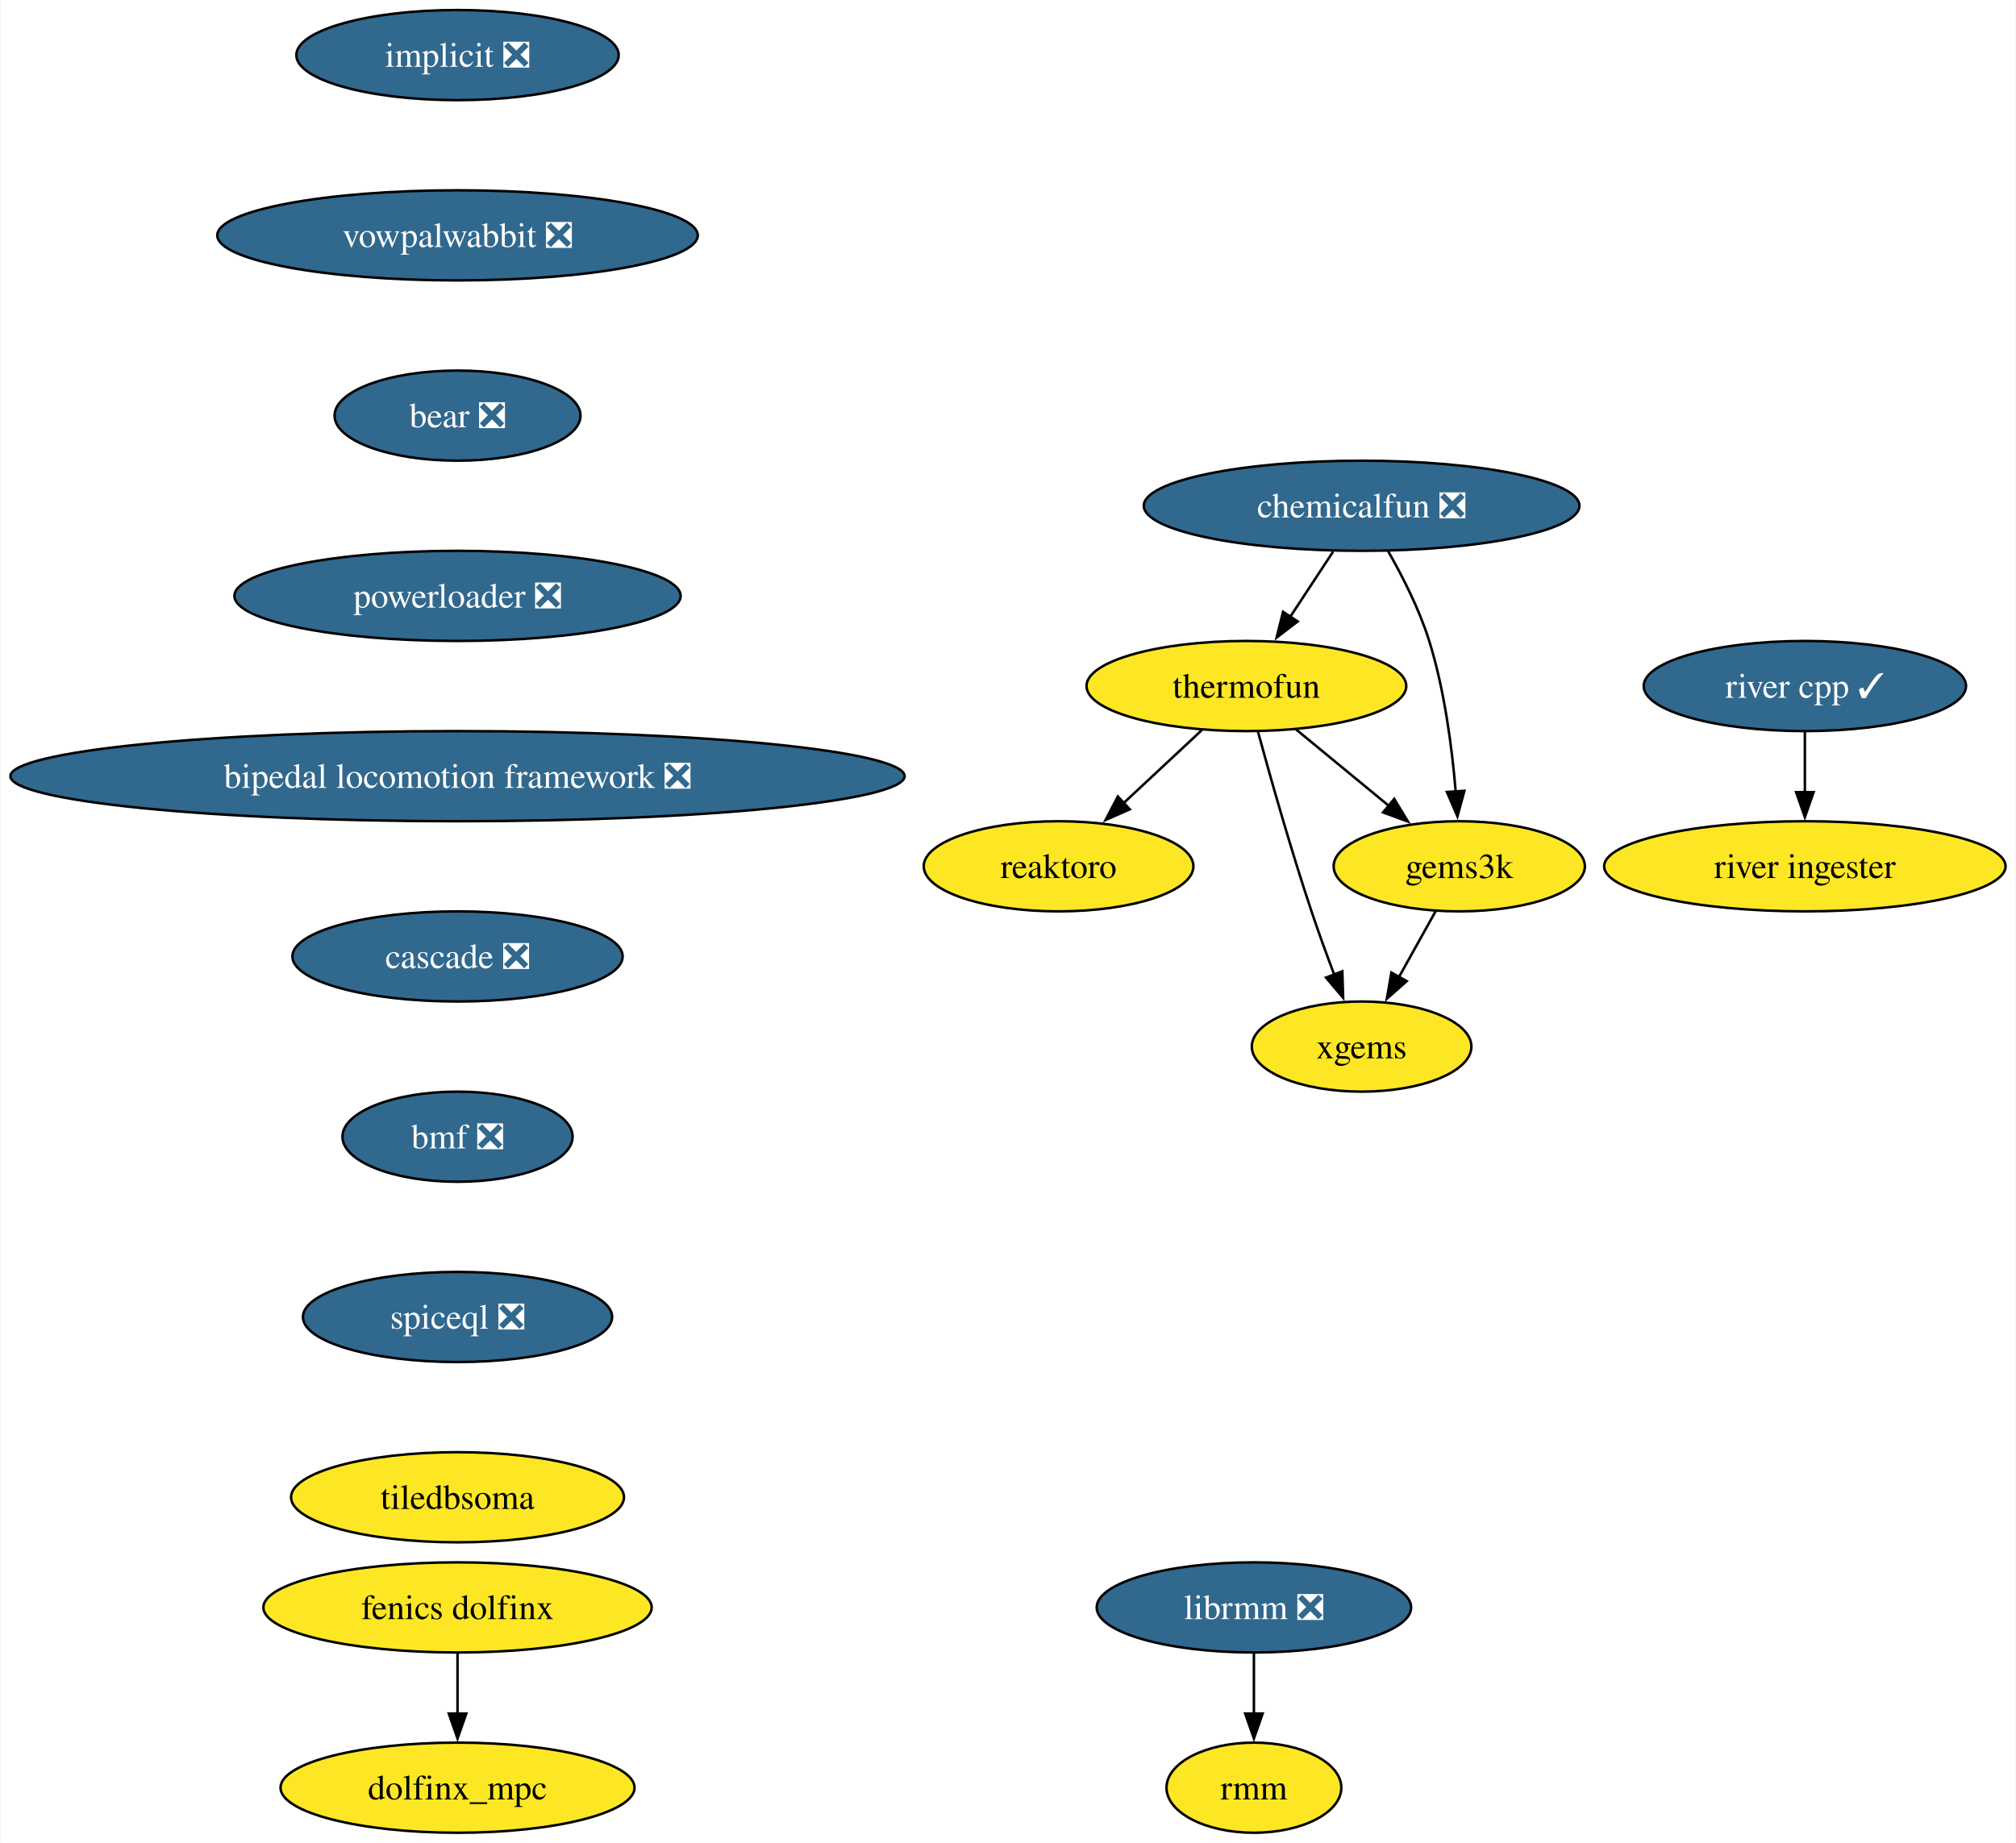
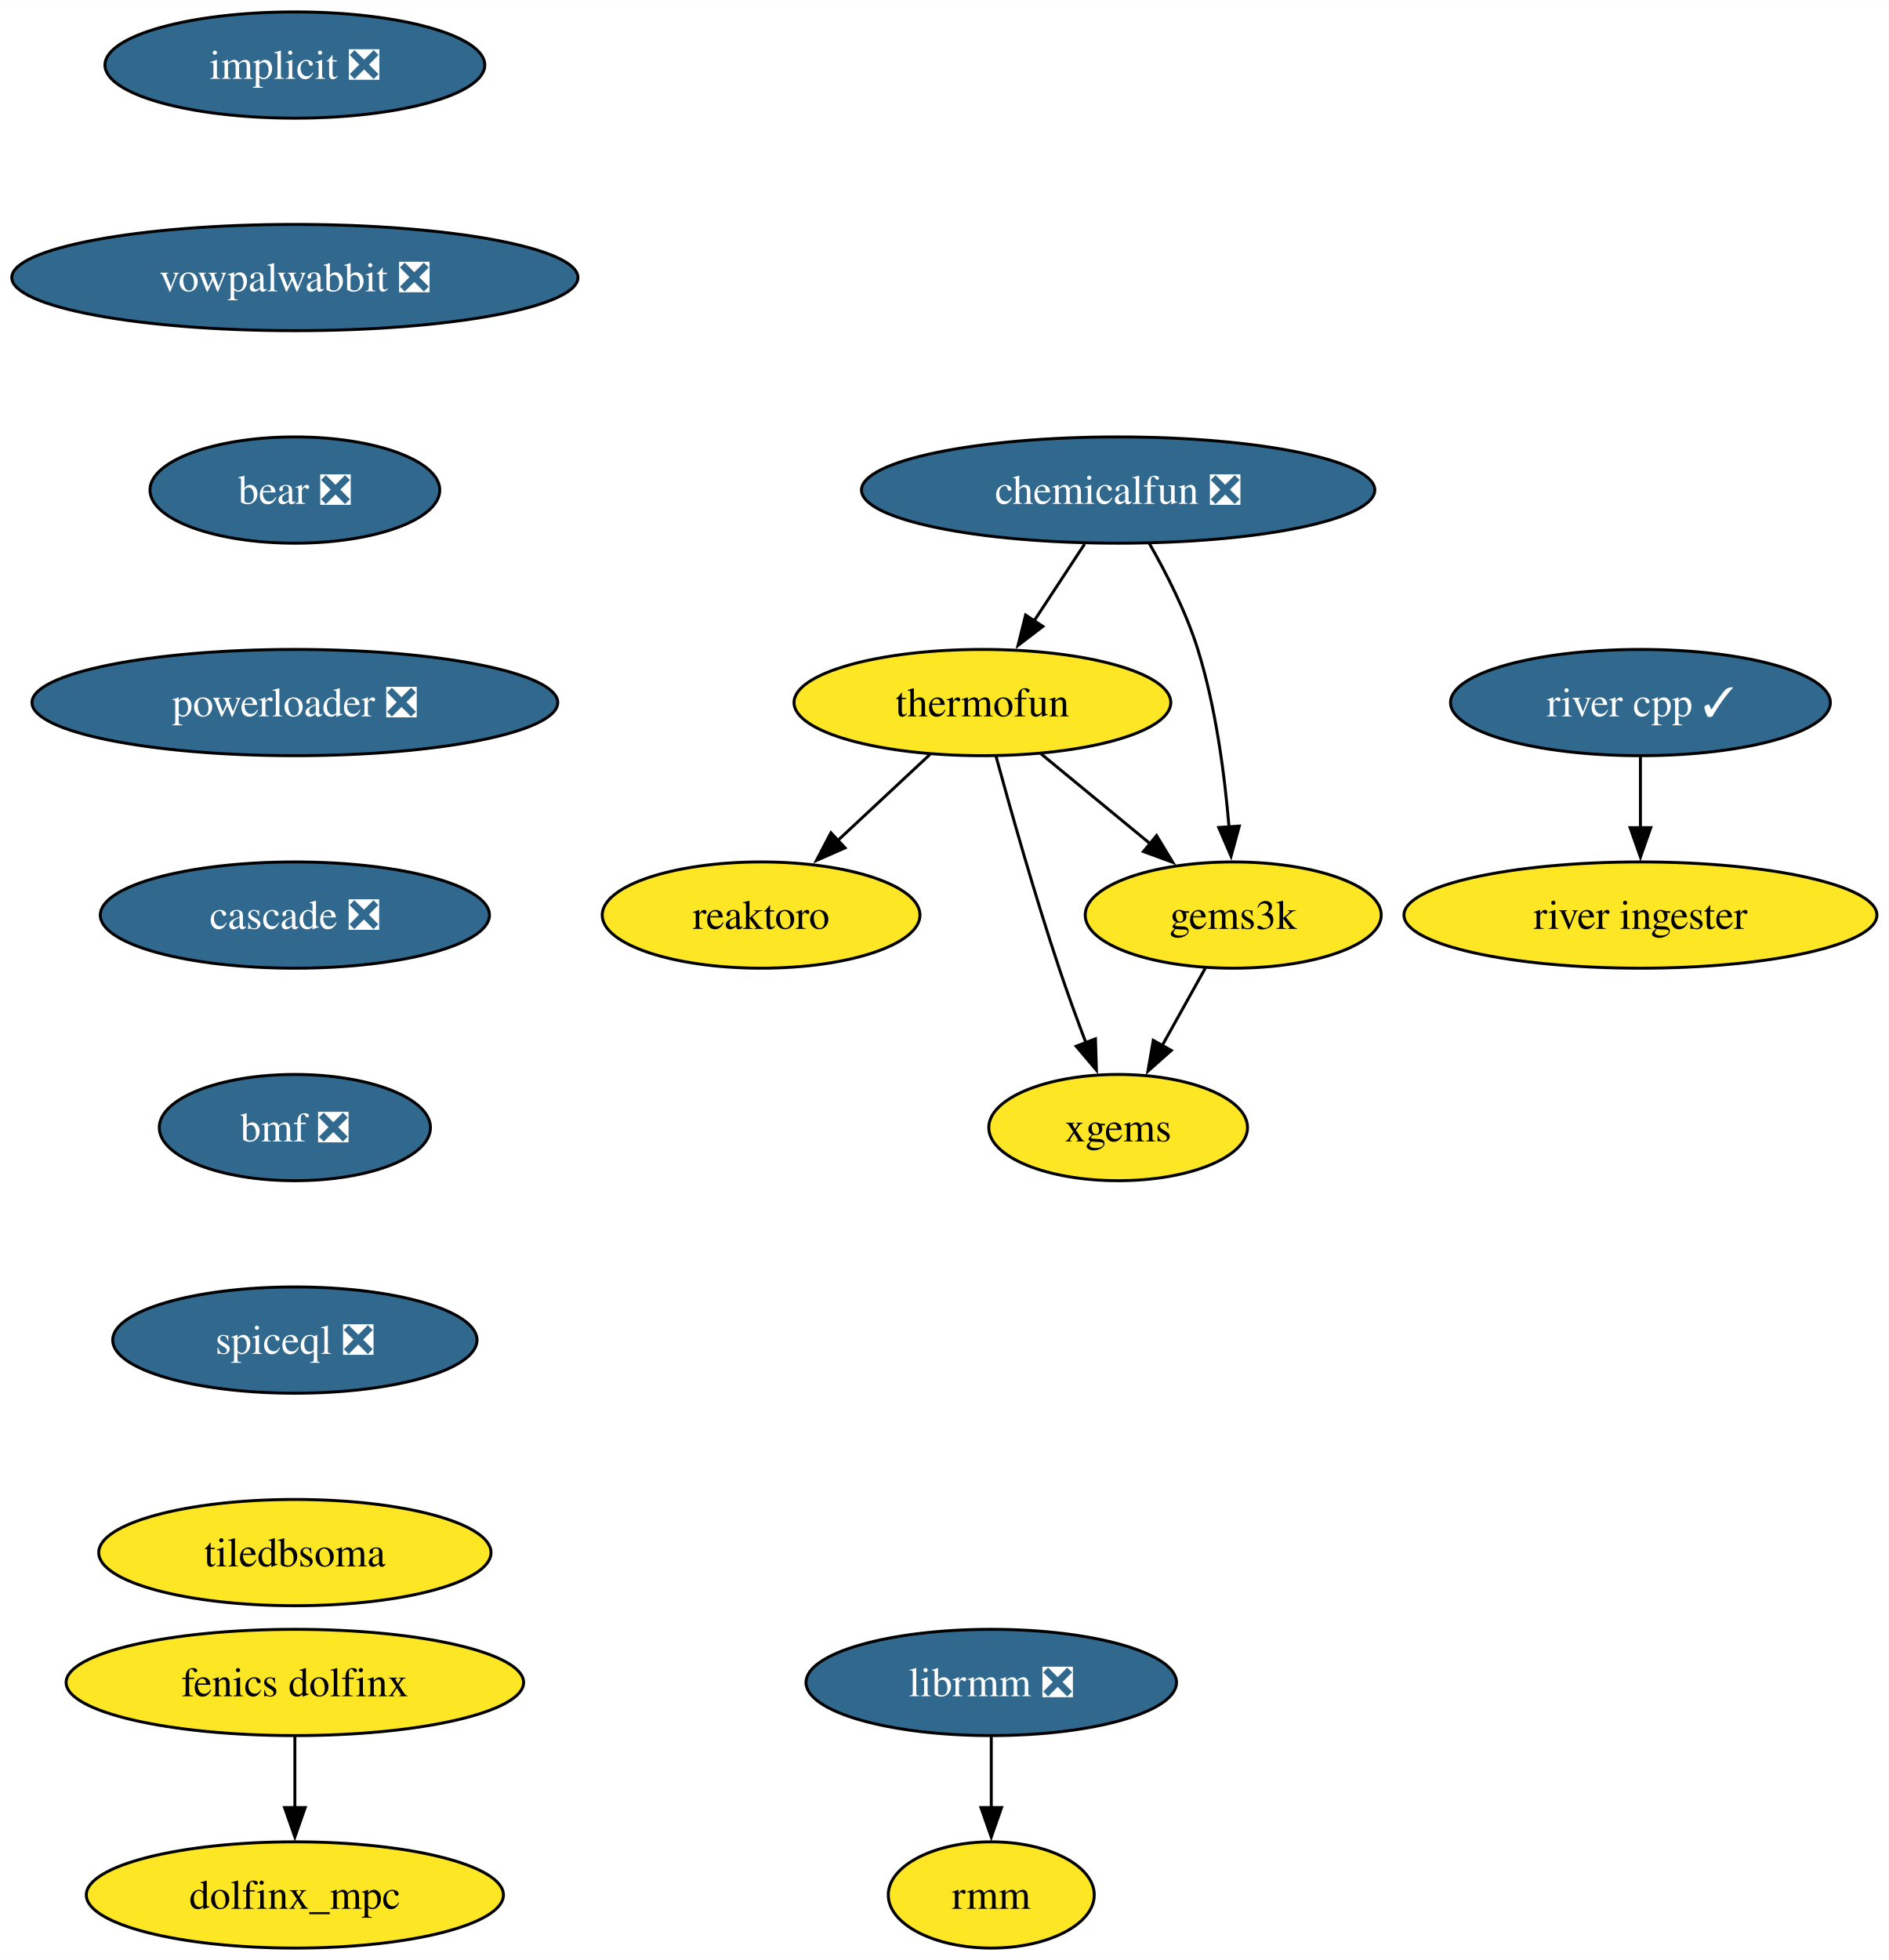
- <svg xmlns="http://www.w3.org/2000/svg" xmlns:xlink="http://www.w3.org/1999/xlink" width="805pt" height="736pt" viewBox="0.00 0.00 804.67 736.00">
-   <g id="graph0" class="graph" transform="scale(1 1) rotate(0) translate(4 732)">
-     <polygon fill="white" stroke="none" points="-4,4 -4,-732 800.67,-732 800.67,4 -4,4" />
+ <svg xmlns="http://www.w3.org/2000/svg" xmlns:xlink="http://www.w3.org/1999/xlink" width="640pt" height="664pt" viewBox="0.00 0.00 640.07 664.00">
+   <g id="graph0" class="graph" transform="scale(1 1) rotate(0) translate(4 660)">
+     <polygon fill="white" stroke="none" points="-4,4 -4,-660 636.07,-660 636.07,4 -4,4" />
    <g id="node1" class="node">
      <g id="a_node1">
        <a xlink:href="https://github.com/conda-forge/implicit-feedstock/pull/104" xlink:title="implicit ❎">
-           <ellipse fill="#31688e" stroke="black" cx="178.53" cy="-710" rx="64.36" ry="18" />
-           <text text-anchor="middle" x="178.53" y="-705.33" font-family="Times,serif" font-size="14.00" fill="white">implicit ❎</text>
+           <ellipse fill="#31688e" stroke="black" cx="95.93" cy="-638" rx="64.36" ry="18" />
+           <text text-anchor="middle" x="95.93" y="-633.33" font-family="Times,serif" font-size="14.00" fill="white">implicit ❎</text>
        </a>
      </g>
    </g>
    <g id="node2" class="node">
      <g id="a_node2">
        <a xlink:href="https://github.com/conda-forge/vowpalwabbit-feedstock/pull/88" xlink:title="vowpalwabbit ❎">
-           <ellipse fill="#31688e" stroke="black" cx="178.53" cy="-638" rx="95.93" ry="18" />
-           <text text-anchor="middle" x="178.53" y="-633.33" font-family="Times,serif" font-size="14.00" fill="white">vowpalwabbit ❎</text>
+           <ellipse fill="#31688e" stroke="black" cx="95.93" cy="-566" rx="95.93" ry="18" />
+           <text text-anchor="middle" x="95.93" y="-561.33" font-family="Times,serif" font-size="14.00" fill="white">vowpalwabbit ❎</text>
        </a>
      </g>
    </g>
    <g id="node7" class="node">
      <g id="a_node7">
        <a xlink:href="https://github.com/conda-forge/bear-feedstock/pull/53" xlink:title="bear ❎">
-           <ellipse fill="#31688e" stroke="black" cx="178.53" cy="-566" rx="49.1" ry="18" />
-           <text text-anchor="middle" x="178.53" y="-561.33" font-family="Times,serif" font-size="14.00" fill="white">bear ❎</text>
+           <ellipse fill="#31688e" stroke="black" cx="95.93" cy="-494" rx="49.1" ry="18" />
+           <text text-anchor="middle" x="95.93" y="-489.32" font-family="Times,serif" font-size="14.00" fill="white">bear ❎</text>
        </a>
      </g>
    </g>
    <g id="node3" class="node">
      <g id="a_node3">
        <a xlink:href="https://github.com/conda-forge/reaktoro-feedstock" xlink:title="reaktoro">
-           <ellipse fill="#fde725" stroke="black" cx="418.53" cy="-386" rx="53.84" ry="18" />
-           <text text-anchor="middle" x="418.53" y="-381.32" font-family="Times,serif" font-size="14.00">reaktoro</text>
+           <ellipse fill="#fde725" stroke="black" cx="253.93" cy="-350" rx="53.84" ry="18" />
+           <text text-anchor="middle" x="253.93" y="-345.32" font-family="Times,serif" font-size="14.00">reaktoro</text>
        </a>
      </g>
    </g>
    <g id="node4" class="node">
      <g id="a_node4">
        <a xlink:href="https://github.com/conda-forge/thermofun-feedstock" xlink:title="thermofun">
-           <ellipse fill="#fde725" stroke="black" cx="493.53" cy="-458" rx="63.84" ry="18" />
-           <text text-anchor="middle" x="493.53" y="-453.32" font-family="Times,serif" font-size="14.00">thermofun</text>
+           <ellipse fill="#fde725" stroke="black" cx="328.93" cy="-422" rx="63.84" ry="18" />
+           <text text-anchor="middle" x="328.93" y="-417.32" font-family="Times,serif" font-size="14.00">thermofun</text>
        </a>
      </g>
    </g>
    <g id="edge2" class="edge">
-       <path fill="none" stroke="black" d="M475.75,-440.41C466.41,-431.69 454.79,-420.85 444.46,-411.21" />
-       <polygon fill="black" stroke="black" points="446.98,-408.77 437.28,-404.5 442.2,-413.88 446.98,-408.77" />
+       <path fill="none" stroke="black" d="M311.15,-404.41C301.81,-395.69 290.19,-384.85 279.86,-375.21" />
+       <polygon fill="black" stroke="black" points="282.38,-372.77 272.68,-368.5 277.6,-377.88 282.38,-372.77" />
    </g>
    <g id="node5" class="node">
      <g id="a_node5">
        <a xlink:href="https://github.com/conda-forge/gems3k-feedstock" xlink:title="gems3k">
-           <ellipse fill="#fde725" stroke="black" cx="578.53" cy="-386" rx="50.16" ry="18" />
-           <text text-anchor="middle" x="578.53" y="-381.32" font-family="Times,serif" font-size="14.00">gems3k</text>
+           <ellipse fill="#fde725" stroke="black" cx="413.93" cy="-350" rx="50.16" ry="18" />
+           <text text-anchor="middle" x="413.93" y="-345.32" font-family="Times,serif" font-size="14.00">gems3k</text>
        </a>
      </g>
    </g>
    <g id="edge3" class="edge">
-       <path fill="none" stroke="black" d="M513.24,-440.76C524.26,-431.69 538.19,-420.22 550.34,-410.21" />
-       <polygon fill="black" stroke="black" points="552.55,-412.93 558.04,-403.87 548.1,-407.52 552.55,-412.93" />
+       <path fill="none" stroke="black" d="M348.64,-404.76C359.66,-395.69 373.59,-384.22 385.74,-374.21" />
+       <polygon fill="black" stroke="black" points="387.95,-376.93 393.44,-367.87 383.5,-371.52 387.95,-376.93" />
    </g>
    <g id="node6" class="node">
      <g id="a_node6">
        <a xlink:href="https://github.com/conda-forge/xgems-feedstock" xlink:title="xgems">
-           <ellipse fill="#fde725" stroke="black" cx="539.53" cy="-314" rx="43.84" ry="18" />
-           <text text-anchor="middle" x="539.53" y="-309.32" font-family="Times,serif" font-size="14.00">xgems</text>
+           <ellipse fill="#fde725" stroke="black" cx="374.93" cy="-278" rx="43.84" ry="18" />
+           <text text-anchor="middle" x="374.93" y="-273.32" font-family="Times,serif" font-size="14.00">xgems</text>
        </a>
      </g>
    </g>
    <g id="edge4" class="edge">
-       <path fill="none" stroke="black" d="M498.13,-439.82C503.05,-421.8 511.26,-392.73 519.53,-368 522.31,-359.66 525.59,-350.69 528.68,-342.54" />
-       <polygon fill="black" stroke="black" points="531.84,-344.07 532.16,-333.48 525.31,-341.56 531.84,-344.07" />
+       <path fill="none" stroke="black" d="M333.53,-403.82C338.45,-385.8 346.66,-356.73 354.93,-332 357.71,-323.66 360.99,-314.69 364.08,-306.54" />
+       <polygon fill="black" stroke="black" points="367.24,-308.07 367.56,-297.48 360.71,-305.56 367.24,-308.07" />
    </g>
    <g id="edge5" class="edge">
-       <path fill="none" stroke="black" d="M569.09,-368.05C564.68,-360.14 559.33,-350.54 554.4,-341.69" />
-       <polygon fill="black" stroke="black" points="557.54,-340.14 549.62,-333.11 551.43,-343.55 557.54,-340.14" />
+       <path fill="none" stroke="black" d="M404.49,-332.05C400.08,-324.14 394.73,-314.54 389.8,-305.69" />
+       <polygon fill="black" stroke="black" points="392.94,-304.14 385.02,-297.11 386.83,-307.55 392.94,-304.14" />
    </g>
    <g id="node10" class="node">
      <g id="a_node10">
        <a xlink:href="https://github.com/conda-forge/powerloader-feedstock/pull/30" xlink:title="powerloader ❎">
-           <ellipse fill="#31688e" stroke="black" cx="178.53" cy="-494" rx="89.09" ry="18" />
-           <text text-anchor="middle" x="178.53" y="-489.32" font-family="Times,serif" font-size="14.00" fill="white">powerloader ❎</text>
+           <ellipse fill="#31688e" stroke="black" cx="95.93" cy="-422" rx="89.09" ry="18" />
+           <text text-anchor="middle" x="95.93" y="-417.32" font-family="Times,serif" font-size="14.00" fill="white">powerloader ❎</text>
        </a>
      </g>
    </g>
    <g id="node8" class="node">
      <g id="a_node8">
        <a xlink:href="https://github.com/conda-forge/librmm-feedstock/pull/72" xlink:title="librmm ❎">
-           <ellipse fill="#31688e" stroke="black" cx="496.53" cy="-90" rx="62.78" ry="18" />
-           <text text-anchor="middle" x="496.53" y="-85.33" font-family="Times,serif" font-size="14.00" fill="white">librmm ❎</text>
+           <ellipse fill="#31688e" stroke="black" cx="331.93" cy="-90" rx="62.78" ry="18" />
+           <text text-anchor="middle" x="331.93" y="-85.33" font-family="Times,serif" font-size="14.00" fill="white">librmm ❎</text>
        </a>
      </g>
    </g>
    <g id="node9" class="node">
      <g id="a_node9">
        <a xlink:href="https://github.com/conda-forge/rmm-feedstock" xlink:title="rmm">
-           <ellipse fill="#fde725" stroke="black" cx="496.53" cy="-18" rx="34.9" ry="18" />
-           <text text-anchor="middle" x="496.53" y="-13.32" font-family="Times,serif" font-size="14.00">rmm</text>
+           <ellipse fill="#fde725" stroke="black" cx="331.93" cy="-18" rx="34.9" ry="18" />
+           <text text-anchor="middle" x="331.93" y="-13.32" font-family="Times,serif" font-size="14.00">rmm</text>
        </a>
      </g>
    </g>
    <g id="edge7" class="edge">
-       <path fill="none" stroke="black" d="M496.53,-71.7C496.53,-64.41 496.53,-55.73 496.53,-47.54" />
-       <polygon fill="black" stroke="black" points="500.03,-47.62 496.53,-37.62 493.03,-47.62 500.03,-47.62" />
+       <path fill="none" stroke="black" d="M331.93,-71.7C331.93,-64.41 331.93,-55.73 331.93,-47.54" />
+       <polygon fill="black" stroke="black" points="335.43,-47.62 331.93,-37.62 328.43,-47.62 335.43,-47.62" />
    </g>
    <g id="node16" class="node">
      <g id="a_node16">
-         <a xlink:href="https://github.com/conda-forge/bipedal-locomotion-framework-feedstock/pull/104" xlink:title="bipedal locomotion framework ❎">
-           <ellipse fill="#31688e" stroke="black" cx="178.53" cy="-422" rx="178.53" ry="18" />
-           <text text-anchor="middle" x="178.53" y="-417.32" font-family="Times,serif" font-size="14.00" fill="white">bipedal locomotion framework ❎</text>
+         <a xlink:href="https://github.com/conda-forge/cascade-feedstock/pull/30" xlink:title="cascade ❎">
+           <ellipse fill="#31688e" stroke="black" cx="95.93" cy="-350" rx="65.94" ry="18" />
+           <text text-anchor="middle" x="95.93" y="-345.32" font-family="Times,serif" font-size="14.00" fill="white">cascade ❎</text>
        </a>
      </g>
    </g>
    <g id="node11" class="node">
      <g id="a_node11">
        <a xlink:href="https://github.com/conda-forge/chemicalfun-feedstock/pull/20" xlink:title="chemicalfun ❎">
-           <ellipse fill="#31688e" stroke="black" cx="539.53" cy="-530" rx="86.98" ry="18" />
-           <text text-anchor="middle" x="539.53" y="-525.33" font-family="Times,serif" font-size="14.00" fill="white">chemicalfun ❎</text>
+           <ellipse fill="#31688e" stroke="black" cx="374.93" cy="-494" rx="86.98" ry="18" />
+           <text text-anchor="middle" x="374.93" y="-489.32" font-family="Times,serif" font-size="14.00" fill="white">chemicalfun ❎</text>
        </a>
      </g>
    </g>
    <g id="edge9" class="edge">
-       <path fill="none" stroke="black" d="M528.16,-511.7C522.98,-503.81 516.73,-494.3 510.97,-485.55" />
-       <polygon fill="black" stroke="black" points="514.02,-483.8 505.6,-477.37 508.17,-487.65 514.02,-483.8" />
+       <path fill="none" stroke="black" d="M363.56,-475.7C358.38,-467.81 352.13,-458.3 346.37,-449.55" />
+       <polygon fill="black" stroke="black" points="349.42,-447.8 341,-441.37 343.57,-451.65 349.42,-447.8" />
    </g>
    <g id="edge10" class="edge">
-       <path fill="none" stroke="black" d="M550.07,-511.96C555.84,-501.87 562.59,-488.62 566.53,-476 572.64,-456.41 575.64,-433.44 577.11,-415.74" />
-       <polygon fill="black" stroke="black" points="580.59,-416.16 577.8,-405.94 573.61,-415.67 580.59,-416.16" />
+       <path fill="none" stroke="black" d="M385.47,-475.96C391.24,-465.87 397.99,-452.62 401.93,-440 408.04,-420.41 411.04,-397.44 412.51,-379.74" />
+       <polygon fill="black" stroke="black" points="415.99,-380.16 413.2,-369.94 409.01,-379.67 415.99,-380.16" />
    </g>
    <g id="node12" class="node">
      <g id="a_node12">
        <a xlink:href="https://github.com/conda-forge/fenics-dolfinx-feedstock" xlink:title="fenics dolfinx">
-           <ellipse fill="#fde725" stroke="black" cx="178.53" cy="-90" rx="77.52" ry="18" />
-           <text text-anchor="middle" x="178.53" y="-85.33" font-family="Times,serif" font-size="14.00">fenics dolfinx</text>
+           <ellipse fill="#fde725" stroke="black" cx="95.93" cy="-90" rx="77.52" ry="18" />
+           <text text-anchor="middle" x="95.93" y="-85.33" font-family="Times,serif" font-size="14.00">fenics dolfinx</text>
        </a>
      </g>
    </g>
    <g id="node13" class="node">
      <g id="a_node13">
        <a xlink:href="https://github.com/conda-forge/dolfinx_mpc-feedstock" xlink:title="dolfinx_mpc">
-           <ellipse fill="#fde725" stroke="black" cx="178.53" cy="-18" rx="70.68" ry="18" />
-           <text text-anchor="middle" x="178.53" y="-13.32" font-family="Times,serif" font-size="14.00">dolfinx_mpc</text>
+           <ellipse fill="#fde725" stroke="black" cx="95.93" cy="-18" rx="70.68" ry="18" />
+           <text text-anchor="middle" x="95.93" y="-13.32" font-family="Times,serif" font-size="14.00">dolfinx_mpc</text>
        </a>
      </g>
    </g>
    <g id="edge11" class="edge">
-       <path fill="none" stroke="black" d="M178.53,-71.7C178.53,-64.41 178.53,-55.73 178.53,-47.54" />
-       <polygon fill="black" stroke="black" points="182.03,-47.62 178.53,-37.62 175.03,-47.62 182.03,-47.62" />
+       <path fill="none" stroke="black" d="M95.93,-71.7C95.93,-64.41 95.93,-55.73 95.93,-47.54" />
+       <polygon fill="black" stroke="black" points="99.43,-47.62 95.93,-37.62 92.43,-47.62 99.43,-47.62" />
    </g>
    <g id="node14" class="node">
      <g id="a_node14">
        <a xlink:href="https://github.com/conda-forge/river-cpp-feedstock/pull/27" xlink:title="river cpp ✓">
-           <ellipse fill="#31688e" stroke="black" cx="716.53" cy="-458" rx="64.36" ry="18" />
-           <text text-anchor="middle" x="716.53" y="-453.32" font-family="Times,serif" font-size="14.00" fill="white">river cpp ✓</text>
+           <ellipse fill="#31688e" stroke="black" cx="551.93" cy="-422" rx="64.36" ry="18" />
+           <text text-anchor="middle" x="551.93" y="-417.32" font-family="Times,serif" font-size="14.00" fill="white">river cpp ✓</text>
        </a>
      </g>
    </g>
    <g id="node15" class="node">
      <g id="a_node15">
        <a xlink:href="https://github.com/conda-forge/river-ingester-feedstock" xlink:title="river ingester">
-           <ellipse fill="#fde725" stroke="black" cx="716.53" cy="-386" rx="80.14" ry="18" />
-           <text text-anchor="middle" x="716.53" y="-381.32" font-family="Times,serif" font-size="14.00">river ingester</text>
+           <ellipse fill="#fde725" stroke="black" cx="551.93" cy="-350" rx="80.14" ry="18" />
+           <text text-anchor="middle" x="551.93" y="-345.32" font-family="Times,serif" font-size="14.00">river ingester</text>
        </a>
      </g>
    </g>
    <g id="edge12" class="edge">
-       <path fill="none" stroke="black" d="M716.53,-439.7C716.53,-432.41 716.53,-423.73 716.53,-415.54" />
-       <polygon fill="black" stroke="black" points="720.03,-415.62 716.53,-405.62 713.03,-415.62 720.03,-415.62" />
+       <path fill="none" stroke="black" d="M551.93,-403.7C551.93,-396.41 551.93,-387.73 551.93,-379.54" />
+       <polygon fill="black" stroke="black" points="555.43,-379.62 551.93,-369.62 548.43,-379.62 555.43,-379.62" />
    </g>
    <g id="node17" class="node">
      <g id="a_node17">
-         <a xlink:href="https://github.com/conda-forge/cascade-feedstock/pull/30" xlink:title="cascade ❎">
-           <ellipse fill="#31688e" stroke="black" cx="178.53" cy="-350" rx="65.94" ry="18" />
-           <text text-anchor="middle" x="178.53" y="-345.32" font-family="Times,serif" font-size="14.00" fill="white">cascade ❎</text>
+         <a xlink:href="https://github.com/conda-forge/bmf-feedstock/pull/32" xlink:title="bmf ❎">
+           <ellipse fill="#31688e" stroke="black" cx="95.93" cy="-278" rx="45.95" ry="18" />
+           <text text-anchor="middle" x="95.93" y="-273.32" font-family="Times,serif" font-size="14.00" fill="white">bmf ❎</text>
        </a>
      </g>
    </g>
    <g id="node18" class="node">
      <g id="a_node18">
-         <a xlink:href="https://github.com/conda-forge/bmf-feedstock/pull/32" xlink:title="bmf ❎">
-           <ellipse fill="#31688e" stroke="black" cx="178.53" cy="-278" rx="45.95" ry="18" />
-           <text text-anchor="middle" x="178.53" y="-273.32" font-family="Times,serif" font-size="14.00" fill="white">bmf ❎</text>
+         <a xlink:href="https://github.com/conda-forge/spiceql-feedstock/pull/15" xlink:title="spiceql ❎">
+           <ellipse fill="#31688e" stroke="black" cx="95.93" cy="-206" rx="61.73" ry="18" />
+           <text text-anchor="middle" x="95.93" y="-201.33" font-family="Times,serif" font-size="14.00" fill="white">spiceql ❎</text>
        </a>
      </g>
    </g>
    <g id="node19" class="node">
      <g id="a_node19">
-         <a xlink:href="https://github.com/conda-forge/spiceql-feedstock/pull/15" xlink:title="spiceql ❎">
-           <ellipse fill="#31688e" stroke="black" cx="178.53" cy="-206" rx="61.73" ry="18" />
-           <text text-anchor="middle" x="178.53" y="-201.33" font-family="Times,serif" font-size="14.00" fill="white">spiceql ❎</text>
-         </a>
-       </g>
-     </g>
-     <g id="node20" class="node">
-       <g id="a_node20">
        <a xlink:href="https://github.com/conda-forge/tiledbsoma-feedstock" xlink:title="tiledbsoma">
-           <ellipse fill="#fde725" stroke="black" cx="178.53" cy="-134" rx="66.47" ry="18" />
-           <text text-anchor="middle" x="178.53" y="-129.32" font-family="Times,serif" font-size="14.00">tiledbsoma</text>
+           <ellipse fill="#fde725" stroke="black" cx="95.93" cy="-134" rx="66.47" ry="18" />
+           <text text-anchor="middle" x="95.93" y="-129.32" font-family="Times,serif" font-size="14.00">tiledbsoma</text>
        </a>
      </g>
    </g>
  </g>
</svg>
